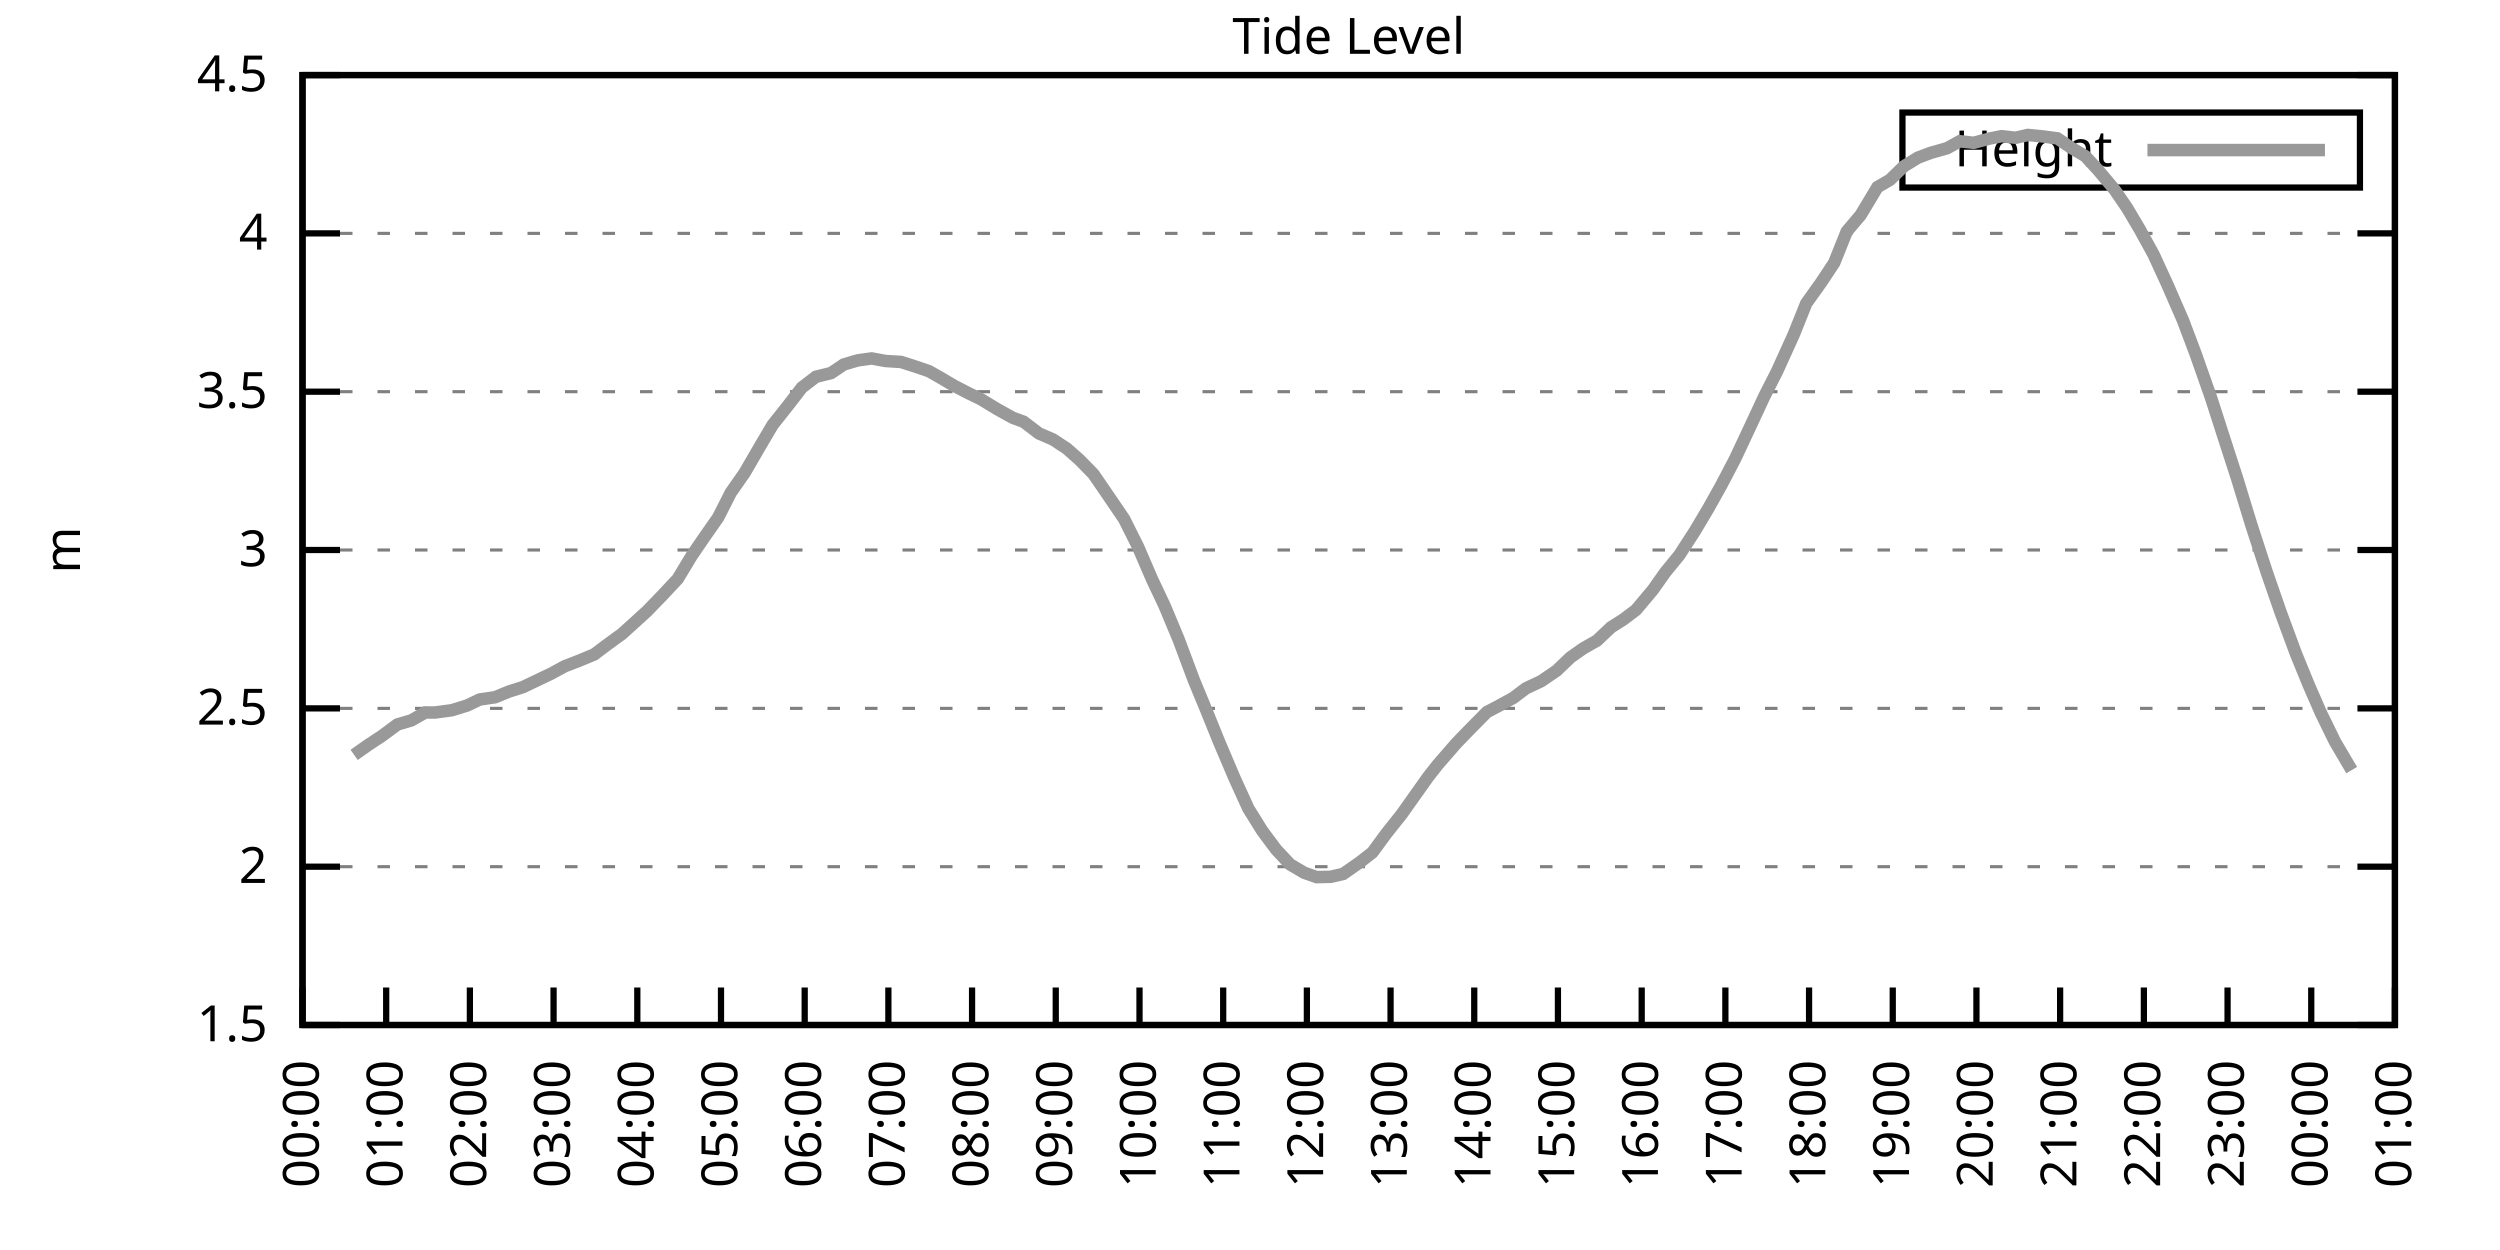
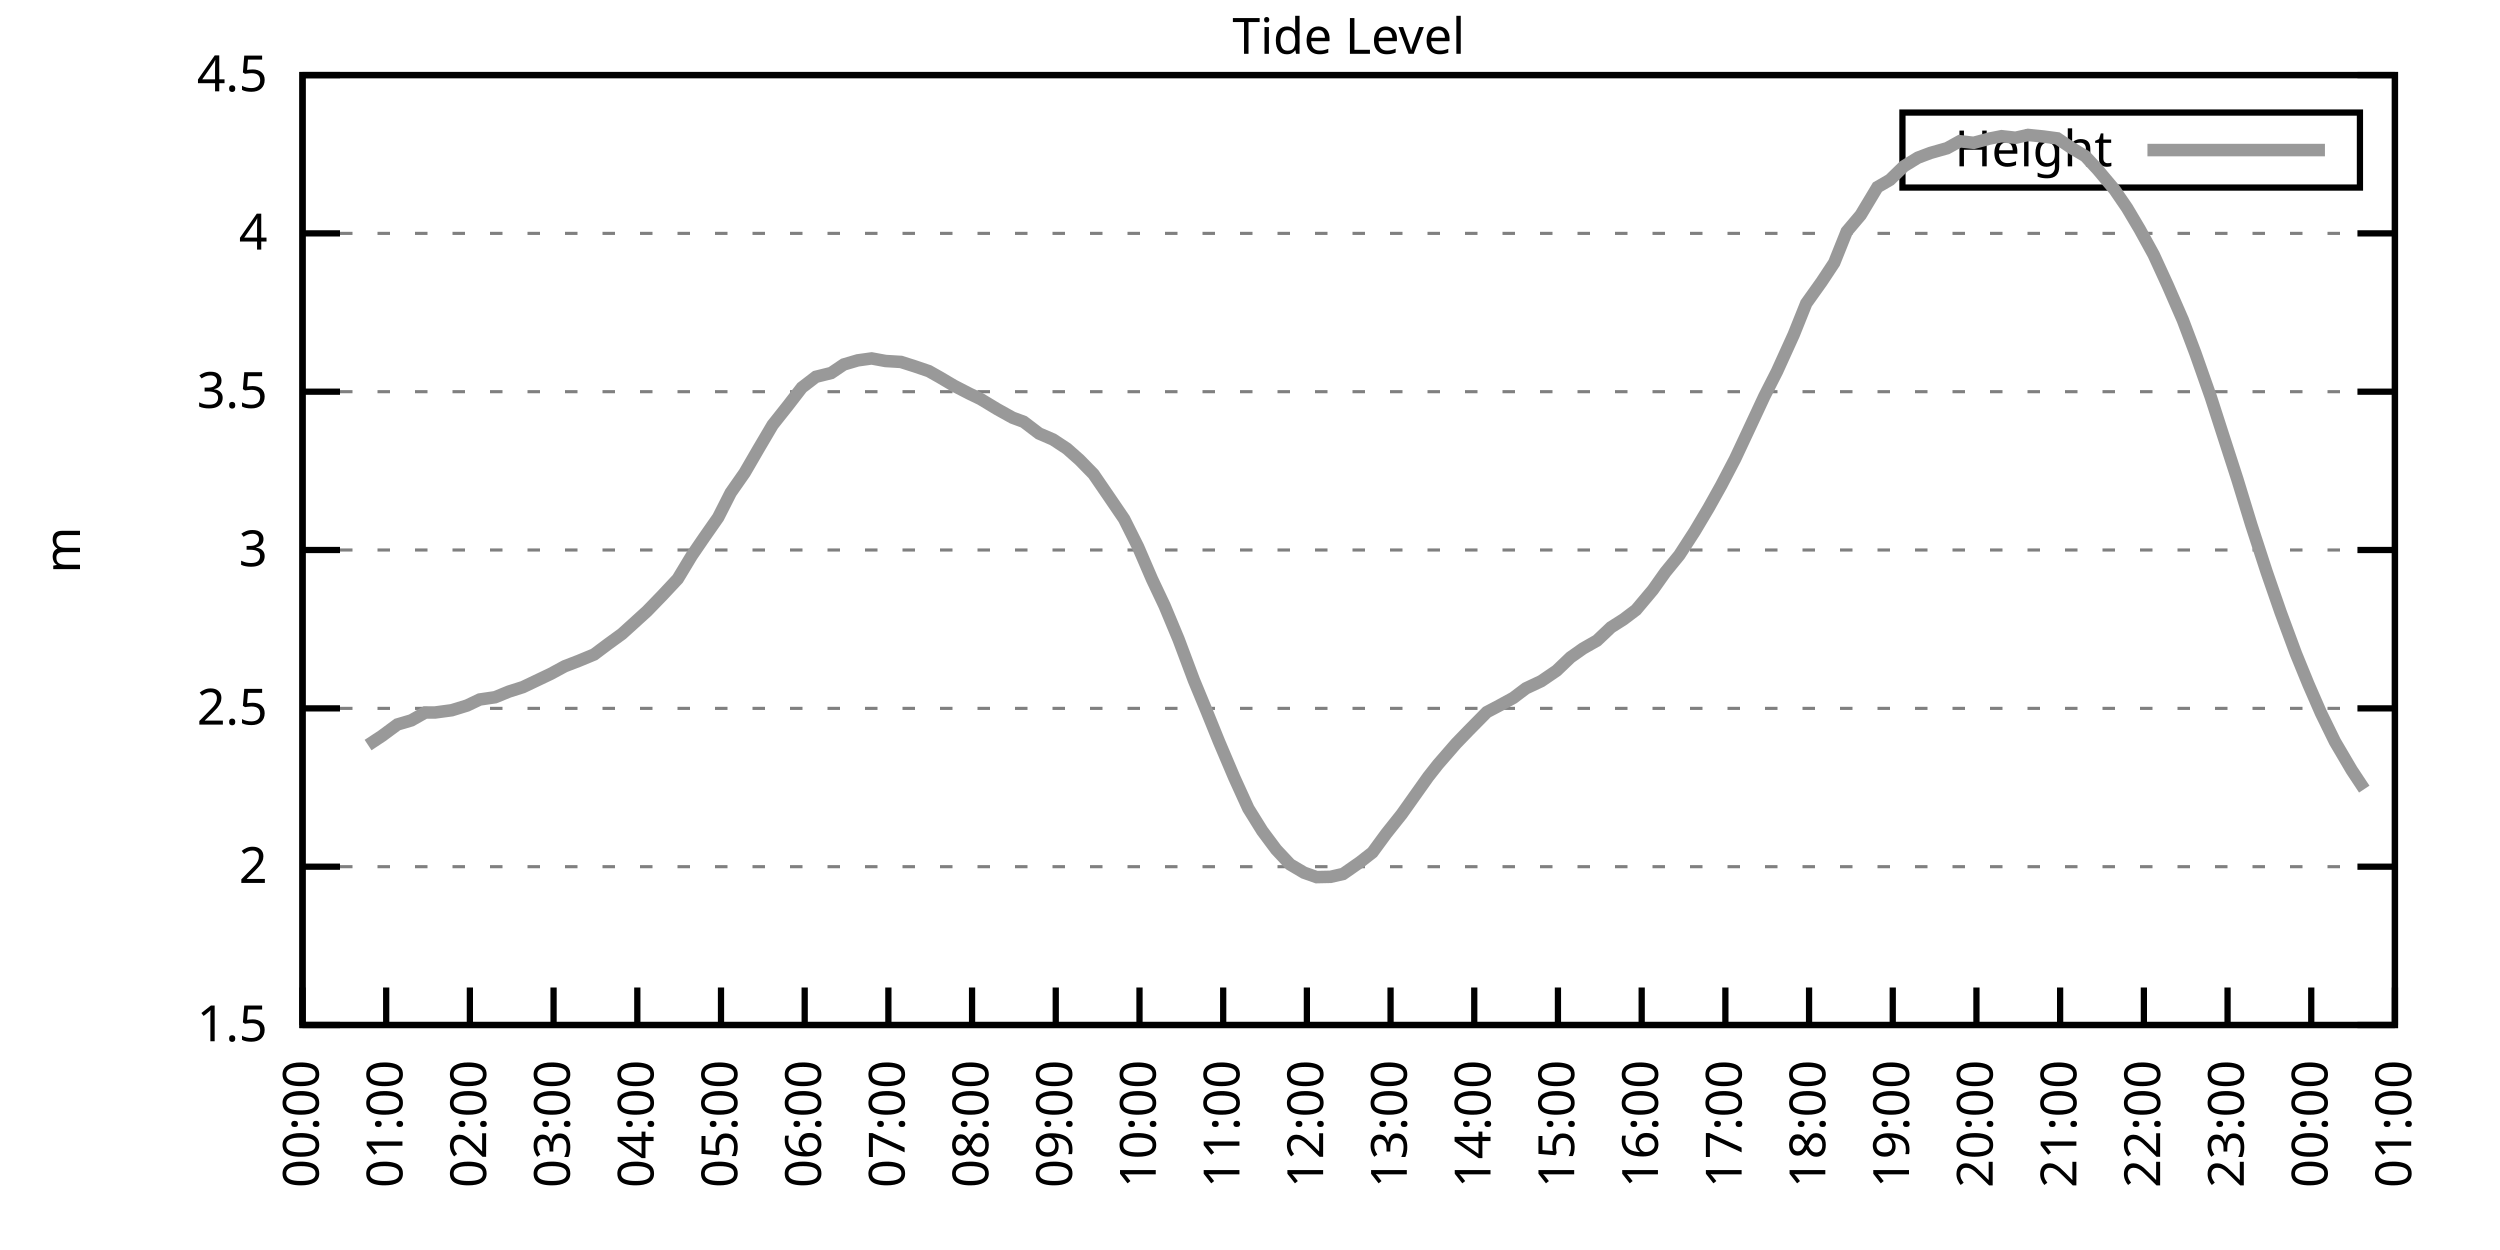
<svg xmlns="http://www.w3.org/2000/svg" xmlns:xlink="http://www.w3.org/1999/xlink" width="400" height="200" viewBox="0 0 400 200">
  <g id="gnuplot_canvas">
    <rect x="0" y="0" width="400" height="200" fill="none" />
    <defs>
      <circle id="gpDot" r="0.5" stroke-width="0.5" stroke="currentColor" />
      <path id="gpPt0" stroke-width="0.333" stroke="currentColor" d="M-1,0 h2 M0,-1 v2" />
      <path id="gpPt1" stroke-width="0.333" stroke="currentColor" d="M-1,-1 L1,1 M1,-1 L-1,1" />
      <path id="gpPt2" stroke-width="0.333" stroke="currentColor" d="M-1,0 L1,0 M0,-1 L0,1 M-1,-1 L1,1 M-1,1 L1,-1" />
      <rect id="gpPt3" stroke-width="0.333" stroke="currentColor" x="-1" y="-1" width="2" height="2" />
      <rect id="gpPt4" stroke-width="0.333" stroke="currentColor" fill="currentColor" x="-1" y="-1" width="2" height="2" />
      <circle id="gpPt5" stroke-width="0.333" stroke="currentColor" cx="0" cy="0" r="1" />
      <use xlink:href="#gpPt5" id="gpPt6" fill="currentColor" stroke="none" />
      <path id="gpPt7" stroke-width="0.333" stroke="currentColor" d="M0,-1.33 L-1.33,0.67 L1.33,0.67 z" />
      <use xlink:href="#gpPt7" id="gpPt8" fill="currentColor" stroke="none" />
      <use xlink:href="#gpPt7" id="gpPt9" stroke="currentColor" transform="rotate(180)" />
      <use xlink:href="#gpPt9" id="gpPt10" fill="currentColor" stroke="none" />
      <use xlink:href="#gpPt3" id="gpPt11" stroke="currentColor" transform="rotate(45)" />
      <use xlink:href="#gpPt11" id="gpPt12" fill="currentColor" stroke="none" />
      <path id="gpPt13" stroke-width="0.333" stroke="currentColor" d="M0,1.330 L1.265,0.411 L0.782,-1.067 L-0.782,-1.076 L-1.265,0.411 z" />
      <use xlink:href="#gpPt13" id="gpPt14" fill="currentColor" stroke="none" />
      <filter id="textbox" filterUnits="objectBoundingBox" x="0" y="0" height="1" width="1">
        <feFlood flood-color="white" flood-opacity="1" result="bgnd" />
        <feComposite in="SourceGraphic" in2="bgnd" operator="atop" />
      </filter>
      <filter id="greybox" filterUnits="objectBoundingBox" x="0" y="0" height="1" width="1">
        <feFlood flood-color="lightgrey" flood-opacity="1" result="grey" />
        <feComposite in="SourceGraphic" in2="grey" operator="atop" />
      </filter>
    </defs>
    <g fill="none" color="white" stroke="currentColor" stroke-width="1.00" stroke-linecap="butt" stroke-linejoin="miter">
</g>
    <g fill="none" color="black" stroke="currentColor" stroke-width="1.00" stroke-linecap="butt" stroke-linejoin="miter">
      <g stroke="none" shape-rendering="crispEdges">
        <polygon fill="rgb(255, 255, 255)" points="48.40,164.00 383.18,164.00 383.18,12.02 48.40,12.02 " />
      </g>
    </g>
    <g fill="none" color="black" stroke="currentColor" stroke-width="1.00" stroke-linecap="butt" stroke-linejoin="miter">
</g>
    <g fill="none" color="black" stroke="black" stroke-width="0.50" stroke-linecap="butt" stroke-linejoin="miter">
</g>
    <g fill="none" color="gray" stroke="currentColor" stroke-width="0.50" stroke-linecap="butt" stroke-linejoin="miter">
      <path stroke="gray" stroke-dasharray="2,4" class="gridline" d="M48.40,164.00 L383.19,164.00  " />
    </g>
    <g fill="none" color="gray" stroke="gray" stroke-width="1.00" stroke-linecap="butt" stroke-linejoin="miter">
</g>
    <g fill="none" color="black" stroke="currentColor" stroke-width="1.00" stroke-linecap="butt" stroke-linejoin="miter">
      <path stroke="black" d="M48.40,164.00 L54.40,164.00 M383.19,164.00 L377.19,164.00  " />
      <g transform="translate(42.80,166.60)" stroke="none" fill="black" font-family="Sans" font-size="8.00" text-anchor="end">
        <text>
          <tspan font-family="Sans"> 1.5</tspan>
        </text>
      </g>
    </g>
    <g fill="none" color="black" stroke="currentColor" stroke-width="1.00" stroke-linecap="butt" stroke-linejoin="miter">
</g>
    <g fill="none" color="black" stroke="black" stroke-width="0.50" stroke-linecap="butt" stroke-linejoin="miter">
</g>
    <g fill="none" color="gray" stroke="currentColor" stroke-width="0.50" stroke-linecap="butt" stroke-linejoin="miter">
      <path stroke="gray" stroke-dasharray="2,4" class="gridline" d="M48.40,138.67 L383.19,138.67  " />
    </g>
    <g fill="none" color="gray" stroke="gray" stroke-width="1.00" stroke-linecap="butt" stroke-linejoin="miter">
</g>
    <g fill="none" color="black" stroke="currentColor" stroke-width="1.00" stroke-linecap="butt" stroke-linejoin="miter">
      <path stroke="black" d="M48.40,138.67 L54.40,138.67 M383.19,138.67 L377.19,138.67  " />
      <g transform="translate(42.80,141.27)" stroke="none" fill="black" font-family="Sans" font-size="8.00" text-anchor="end">
        <text>
          <tspan font-family="Sans"> 2</tspan>
        </text>
      </g>
    </g>
    <g fill="none" color="black" stroke="currentColor" stroke-width="1.00" stroke-linecap="butt" stroke-linejoin="miter">
</g>
    <g fill="none" color="black" stroke="black" stroke-width="0.50" stroke-linecap="butt" stroke-linejoin="miter">
</g>
    <g fill="none" color="gray" stroke="currentColor" stroke-width="0.50" stroke-linecap="butt" stroke-linejoin="miter">
      <path stroke="gray" stroke-dasharray="2,4" class="gridline" d="M48.40,113.34 L383.19,113.34  " />
    </g>
    <g fill="none" color="gray" stroke="gray" stroke-width="1.00" stroke-linecap="butt" stroke-linejoin="miter">
</g>
    <g fill="none" color="black" stroke="currentColor" stroke-width="1.00" stroke-linecap="butt" stroke-linejoin="miter">
      <path stroke="black" d="M48.40,113.34 L54.40,113.34 M383.19,113.34 L377.19,113.34  " />
      <g transform="translate(42.80,115.94)" stroke="none" fill="black" font-family="Sans" font-size="8.00" text-anchor="end">
        <text>
          <tspan font-family="Sans"> 2.5</tspan>
        </text>
      </g>
    </g>
    <g fill="none" color="black" stroke="currentColor" stroke-width="1.00" stroke-linecap="butt" stroke-linejoin="miter">
</g>
    <g fill="none" color="black" stroke="black" stroke-width="0.50" stroke-linecap="butt" stroke-linejoin="miter">
</g>
    <g fill="none" color="gray" stroke="currentColor" stroke-width="0.50" stroke-linecap="butt" stroke-linejoin="miter">
      <path stroke="gray" stroke-dasharray="2,4" class="gridline" d="M48.40,88.00 L383.19,88.00  " />
    </g>
    <g fill="none" color="gray" stroke="gray" stroke-width="1.00" stroke-linecap="butt" stroke-linejoin="miter">
</g>
    <g fill="none" color="black" stroke="currentColor" stroke-width="1.00" stroke-linecap="butt" stroke-linejoin="miter">
      <path stroke="black" d="M48.40,88.00 L54.40,88.00 M383.19,88.00 L377.19,88.00  " />
      <g transform="translate(42.80,90.60)" stroke="none" fill="black" font-family="Sans" font-size="8.00" text-anchor="end">
        <text>
          <tspan font-family="Sans"> 3</tspan>
        </text>
      </g>
    </g>
    <g fill="none" color="black" stroke="currentColor" stroke-width="1.00" stroke-linecap="butt" stroke-linejoin="miter">
</g>
    <g fill="none" color="black" stroke="black" stroke-width="0.50" stroke-linecap="butt" stroke-linejoin="miter">
</g>
    <g fill="none" color="gray" stroke="currentColor" stroke-width="0.50" stroke-linecap="butt" stroke-linejoin="miter">
      <path stroke="gray" stroke-dasharray="2,4" class="gridline" d="M48.40,62.67 L383.19,62.67  " />
    </g>
    <g fill="none" color="gray" stroke="gray" stroke-width="1.00" stroke-linecap="butt" stroke-linejoin="miter">
</g>
    <g fill="none" color="black" stroke="currentColor" stroke-width="1.00" stroke-linecap="butt" stroke-linejoin="miter">
      <path stroke="black" d="M48.40,62.67 L54.40,62.67 M383.19,62.67 L377.19,62.67  " />
      <g transform="translate(42.80,65.27)" stroke="none" fill="black" font-family="Sans" font-size="8.00" text-anchor="end">
        <text>
          <tspan font-family="Sans"> 3.5</tspan>
        </text>
      </g>
    </g>
    <g fill="none" color="black" stroke="currentColor" stroke-width="1.00" stroke-linecap="butt" stroke-linejoin="miter">
</g>
    <g fill="none" color="black" stroke="black" stroke-width="0.50" stroke-linecap="butt" stroke-linejoin="miter">
</g>
    <g fill="none" color="gray" stroke="currentColor" stroke-width="0.50" stroke-linecap="butt" stroke-linejoin="miter">
      <path stroke="gray" stroke-dasharray="2,4" class="gridline" d="M48.40,37.34 L383.19,37.34  " />
    </g>
    <g fill="none" color="gray" stroke="gray" stroke-width="1.00" stroke-linecap="butt" stroke-linejoin="miter">
</g>
    <g fill="none" color="black" stroke="currentColor" stroke-width="1.00" stroke-linecap="butt" stroke-linejoin="miter">
      <path stroke="black" d="M48.40,37.34 L54.40,37.34 M383.19,37.34 L377.19,37.34  " />
      <g transform="translate(42.80,39.94)" stroke="none" fill="black" font-family="Sans" font-size="8.00" text-anchor="end">
        <text>
          <tspan font-family="Sans"> 4</tspan>
        </text>
      </g>
    </g>
    <g fill="none" color="black" stroke="currentColor" stroke-width="1.00" stroke-linecap="butt" stroke-linejoin="miter">
</g>
    <g fill="none" color="black" stroke="black" stroke-width="0.50" stroke-linecap="butt" stroke-linejoin="miter">
</g>
    <g fill="none" color="gray" stroke="currentColor" stroke-width="0.50" stroke-linecap="butt" stroke-linejoin="miter">
      <path stroke="gray" stroke-dasharray="2,4" class="gridline" d="M48.40,12.01 L383.19,12.01  " />
    </g>
    <g fill="none" color="gray" stroke="gray" stroke-width="1.00" stroke-linecap="butt" stroke-linejoin="miter">
</g>
    <g fill="none" color="black" stroke="currentColor" stroke-width="1.00" stroke-linecap="butt" stroke-linejoin="miter">
      <path stroke="black" d="M48.40,12.01 L54.40,12.01 M383.19,12.01 L377.19,12.01  " />
      <g transform="translate(42.80,14.61)" stroke="none" fill="black" font-family="Sans" font-size="8.00" text-anchor="end">
        <text>
          <tspan font-family="Sans"> 4.5</tspan>
        </text>
      </g>
    </g>
    <g fill="none" color="black" stroke="currentColor" stroke-width="1.00" stroke-linecap="butt" stroke-linejoin="miter">
      <path stroke="black" d="M48.40,164.00 L48.40,158.00  " />
      <g transform="translate(51.00,169.60) rotate(270.00)" stroke="none" fill="black" font-family="Sans" font-size="8.00" text-anchor="end">
        <text>
          <tspan font-family="Sans">00:00</tspan>
        </text>
      </g>
    </g>
    <g fill="none" color="black" stroke="currentColor" stroke-width="1.00" stroke-linecap="butt" stroke-linejoin="miter">
      <path stroke="black" d="M61.79,164.00 L61.79,158.00  " />
      <g transform="translate(64.39,169.60) rotate(270.00)" stroke="none" fill="black" font-family="Sans" font-size="8.00" text-anchor="end">
        <text>
          <tspan font-family="Sans">01:00</tspan>
        </text>
      </g>
    </g>
    <g fill="none" color="black" stroke="currentColor" stroke-width="1.00" stroke-linecap="butt" stroke-linejoin="miter">
      <path stroke="black" d="M75.18,164.00 L75.18,158.00  " />
      <g transform="translate(77.78,169.60) rotate(270.00)" stroke="none" fill="black" font-family="Sans" font-size="8.00" text-anchor="end">
        <text>
          <tspan font-family="Sans">02:00</tspan>
        </text>
      </g>
    </g>
    <g fill="none" color="black" stroke="currentColor" stroke-width="1.00" stroke-linecap="butt" stroke-linejoin="miter">
      <path stroke="black" d="M88.57,164.00 L88.57,158.00  " />
      <g transform="translate(91.17,169.60) rotate(270.00)" stroke="none" fill="black" font-family="Sans" font-size="8.00" text-anchor="end">
        <text>
          <tspan font-family="Sans">03:00</tspan>
        </text>
      </g>
    </g>
    <g fill="none" color="black" stroke="currentColor" stroke-width="1.00" stroke-linecap="butt" stroke-linejoin="miter">
      <path stroke="black" d="M101.97,164.00 L101.97,158.00  " />
      <g transform="translate(104.57,169.60) rotate(270.00)" stroke="none" fill="black" font-family="Sans" font-size="8.00" text-anchor="end">
        <text>
          <tspan font-family="Sans">04:00</tspan>
        </text>
      </g>
    </g>
    <g fill="none" color="black" stroke="currentColor" stroke-width="1.00" stroke-linecap="butt" stroke-linejoin="miter">
      <path stroke="black" d="M115.36,164.00 L115.36,158.00  " />
      <g transform="translate(117.96,169.60) rotate(270.00)" stroke="none" fill="black" font-family="Sans" font-size="8.00" text-anchor="end">
        <text>
          <tspan font-family="Sans">05:00</tspan>
        </text>
      </g>
    </g>
    <g fill="none" color="black" stroke="currentColor" stroke-width="1.00" stroke-linecap="butt" stroke-linejoin="miter">
      <path stroke="black" d="M128.75,164.00 L128.75,158.00  " />
      <g transform="translate(131.35,169.60) rotate(270.00)" stroke="none" fill="black" font-family="Sans" font-size="8.00" text-anchor="end">
        <text>
          <tspan font-family="Sans">06:00</tspan>
        </text>
      </g>
    </g>
    <g fill="none" color="black" stroke="currentColor" stroke-width="1.00" stroke-linecap="butt" stroke-linejoin="miter">
      <path stroke="black" d="M142.14,164.00 L142.14,158.00  " />
      <g transform="translate(144.74,169.60) rotate(270.00)" stroke="none" fill="black" font-family="Sans" font-size="8.00" text-anchor="end">
        <text>
          <tspan font-family="Sans">07:00</tspan>
        </text>
      </g>
    </g>
    <g fill="none" color="black" stroke="currentColor" stroke-width="1.00" stroke-linecap="butt" stroke-linejoin="miter">
      <path stroke="black" d="M155.53,164.00 L155.53,158.00  " />
      <g transform="translate(158.13,169.60) rotate(270.00)" stroke="none" fill="black" font-family="Sans" font-size="8.00" text-anchor="end">
        <text>
          <tspan font-family="Sans">08:00</tspan>
        </text>
      </g>
    </g>
    <g fill="none" color="black" stroke="currentColor" stroke-width="1.00" stroke-linecap="butt" stroke-linejoin="miter">
      <path stroke="black" d="M168.92,164.00 L168.92,158.00  " />
      <g transform="translate(171.52,169.60) rotate(270.00)" stroke="none" fill="black" font-family="Sans" font-size="8.00" text-anchor="end">
        <text>
          <tspan font-family="Sans">09:00</tspan>
        </text>
      </g>
    </g>
    <g fill="none" color="black" stroke="currentColor" stroke-width="1.00" stroke-linecap="butt" stroke-linejoin="miter">
      <path stroke="black" d="M182.32,164.00 L182.32,158.00  " />
      <g transform="translate(184.92,169.60) rotate(270.00)" stroke="none" fill="black" font-family="Sans" font-size="8.00" text-anchor="end">
        <text>
          <tspan font-family="Sans">10:00</tspan>
        </text>
      </g>
    </g>
    <g fill="none" color="black" stroke="currentColor" stroke-width="1.00" stroke-linecap="butt" stroke-linejoin="miter">
      <path stroke="black" d="M195.71,164.00 L195.71,158.00  " />
      <g transform="translate(198.31,169.60) rotate(270.00)" stroke="none" fill="black" font-family="Sans" font-size="8.00" text-anchor="end">
        <text>
          <tspan font-family="Sans">11:00</tspan>
        </text>
      </g>
    </g>
    <g fill="none" color="black" stroke="currentColor" stroke-width="1.00" stroke-linecap="butt" stroke-linejoin="miter">
      <path stroke="black" d="M209.10,164.00 L209.10,158.00  " />
      <g transform="translate(211.70,169.60) rotate(270.00)" stroke="none" fill="black" font-family="Sans" font-size="8.00" text-anchor="end">
        <text>
          <tspan font-family="Sans">12:00</tspan>
        </text>
      </g>
    </g>
    <g fill="none" color="black" stroke="currentColor" stroke-width="1.00" stroke-linecap="butt" stroke-linejoin="miter">
      <path stroke="black" d="M222.49,164.00 L222.49,158.00  " />
      <g transform="translate(225.09,169.60) rotate(270.00)" stroke="none" fill="black" font-family="Sans" font-size="8.00" text-anchor="end">
        <text>
          <tspan font-family="Sans">13:00</tspan>
        </text>
      </g>
    </g>
    <g fill="none" color="black" stroke="currentColor" stroke-width="1.00" stroke-linecap="butt" stroke-linejoin="miter">
      <path stroke="black" d="M235.88,164.00 L235.88,158.00  " />
      <g transform="translate(238.48,169.60) rotate(270.00)" stroke="none" fill="black" font-family="Sans" font-size="8.00" text-anchor="end">
        <text>
          <tspan font-family="Sans">14:00</tspan>
        </text>
      </g>
    </g>
    <g fill="none" color="black" stroke="currentColor" stroke-width="1.00" stroke-linecap="butt" stroke-linejoin="miter">
      <path stroke="black" d="M249.27,164.00 L249.27,158.00  " />
      <g transform="translate(251.87,169.60) rotate(270.00)" stroke="none" fill="black" font-family="Sans" font-size="8.00" text-anchor="end">
        <text>
          <tspan font-family="Sans">15:00</tspan>
        </text>
      </g>
    </g>
    <g fill="none" color="black" stroke="currentColor" stroke-width="1.00" stroke-linecap="butt" stroke-linejoin="miter">
      <path stroke="black" d="M262.67,164.00 L262.67,158.00  " />
      <g transform="translate(265.27,169.60) rotate(270.00)" stroke="none" fill="black" font-family="Sans" font-size="8.00" text-anchor="end">
        <text>
          <tspan font-family="Sans">16:00</tspan>
        </text>
      </g>
    </g>
    <g fill="none" color="black" stroke="currentColor" stroke-width="1.00" stroke-linecap="butt" stroke-linejoin="miter">
      <path stroke="black" d="M276.06,164.00 L276.06,158.00  " />
      <g transform="translate(278.66,169.60) rotate(270.00)" stroke="none" fill="black" font-family="Sans" font-size="8.00" text-anchor="end">
        <text>
          <tspan font-family="Sans">17:00</tspan>
        </text>
      </g>
    </g>
    <g fill="none" color="black" stroke="currentColor" stroke-width="1.00" stroke-linecap="butt" stroke-linejoin="miter">
      <path stroke="black" d="M289.45,164.00 L289.45,158.00  " />
      <g transform="translate(292.05,169.60) rotate(270.00)" stroke="none" fill="black" font-family="Sans" font-size="8.00" text-anchor="end">
        <text>
          <tspan font-family="Sans">18:00</tspan>
        </text>
      </g>
    </g>
    <g fill="none" color="black" stroke="currentColor" stroke-width="1.00" stroke-linecap="butt" stroke-linejoin="miter">
      <path stroke="black" d="M302.84,164.00 L302.84,158.00  " />
      <g transform="translate(305.44,169.60) rotate(270.00)" stroke="none" fill="black" font-family="Sans" font-size="8.00" text-anchor="end">
        <text>
          <tspan font-family="Sans">19:00</tspan>
        </text>
      </g>
    </g>
    <g fill="none" color="black" stroke="currentColor" stroke-width="1.00" stroke-linecap="butt" stroke-linejoin="miter">
      <path stroke="black" d="M316.23,164.00 L316.23,158.00  " />
      <g transform="translate(318.83,169.60) rotate(270.00)" stroke="none" fill="black" font-family="Sans" font-size="8.00" text-anchor="end">
        <text>
          <tspan font-family="Sans">20:00</tspan>
        </text>
      </g>
    </g>
    <g fill="none" color="black" stroke="currentColor" stroke-width="1.00" stroke-linecap="butt" stroke-linejoin="miter">
      <path stroke="black" d="M329.62,164.00 L329.62,158.00  " />
      <g transform="translate(332.22,169.60) rotate(270.00)" stroke="none" fill="black" font-family="Sans" font-size="8.00" text-anchor="end">
        <text>
          <tspan font-family="Sans">21:00</tspan>
        </text>
      </g>
    </g>
    <g fill="none" color="black" stroke="currentColor" stroke-width="1.00" stroke-linecap="butt" stroke-linejoin="miter">
      <path stroke="black" d="M343.02,164.00 L343.02,158.00  " />
      <g transform="translate(345.62,169.60) rotate(270.00)" stroke="none" fill="black" font-family="Sans" font-size="8.00" text-anchor="end">
        <text>
          <tspan font-family="Sans">22:00</tspan>
        </text>
      </g>
    </g>
    <g fill="none" color="black" stroke="currentColor" stroke-width="1.00" stroke-linecap="butt" stroke-linejoin="miter">
      <path stroke="black" d="M356.41,164.00 L356.41,158.00  " />
      <g transform="translate(359.01,169.60) rotate(270.00)" stroke="none" fill="black" font-family="Sans" font-size="8.00" text-anchor="end">
        <text>
          <tspan font-family="Sans">23:00</tspan>
        </text>
      </g>
    </g>
    <g fill="none" color="black" stroke="currentColor" stroke-width="1.00" stroke-linecap="butt" stroke-linejoin="miter">
      <path stroke="black" d="M369.80,164.00 L369.80,158.00  " />
      <g transform="translate(372.40,169.60) rotate(270.00)" stroke="none" fill="black" font-family="Sans" font-size="8.00" text-anchor="end">
        <text>
          <tspan font-family="Sans">00:00</tspan>
        </text>
      </g>
    </g>
    <g fill="none" color="black" stroke="currentColor" stroke-width="1.00" stroke-linecap="butt" stroke-linejoin="miter">
      <path stroke="black" d="M383.19,164.00 L383.19,158.00  " />
      <g transform="translate(385.79,169.60) rotate(270.00)" stroke="none" fill="black" font-family="Sans" font-size="8.00" text-anchor="end">
        <text>
          <tspan font-family="Sans">01:00</tspan>
        </text>
      </g>
    </g>
    <g fill="none" color="black" stroke="currentColor" stroke-width="1.00" stroke-linecap="butt" stroke-linejoin="miter">
</g>
    <g fill="none" color="black" stroke="currentColor" stroke-width="1.00" stroke-linecap="butt" stroke-linejoin="miter">
      <path stroke="black" d="M48.40,12.01 L48.40,164.00 L383.19,164.00 L383.19,12.01 L48.40,12.01 Z  " />
    </g>
    <g fill="none" color="black" stroke="currentColor" stroke-width="1.00" stroke-linecap="butt" stroke-linejoin="miter">
</g>
    <g fill="none" color="black" stroke="currentColor" stroke-width="1.00" stroke-linecap="butt" stroke-linejoin="miter">
      <path stroke="black" d="M304.39,30.01 L304.39,18.01 L377.59,18.01 L377.59,30.01 L304.39,30.01 Z  " />
    </g>
    <g id="Tide_level_plot_1">
      <g fill="none" color="white" stroke="black" stroke-width="2.00" stroke-linecap="butt" stroke-linejoin="miter">
</g>
      <g fill="none" color="black" stroke="currentColor" stroke-width="2.00" stroke-linecap="butt" stroke-linejoin="miter">
        <g transform="translate(337.99,26.61)" stroke="none" fill="black" font-family="Sans" font-size="8.00" text-anchor="end">
          <text>
            <tspan font-family="Sans">Height</tspan>
          </text>
        </g>
      </g>
      <g fill="none" color="black" stroke="currentColor" stroke-width="2.00" stroke-linecap="butt" stroke-linejoin="miter">
-         <path stroke="rgb(153, 153, 153)" d="M343.59,24.01 L371.99,24.01 M56.66,120.78 L58.89,119.21 L61.12,117.74 L63.58,115.92 L65.81,115.26 L68.04,114.00   L69.60,114.00 L72.28,113.64 L74.74,112.88 L76.75,111.92 L79.20,111.56 L81.43,110.65 L83.66,109.94 L88.13,107.81   L90.36,106.60 L92.59,105.74 L95.05,104.72 L97.28,103.05 L99.51,101.43 L101.30,99.81 L103.53,97.78 L105.98,95.25   L108.44,92.62 L110.67,88.92 L112.68,85.98 L114.91,82.79 L116.92,78.83 L119.15,75.64 L121.38,71.79 L123.62,67.99   L126.07,64.90 L128.30,62.01 L130.54,60.29 L132.99,59.68 L135.00,58.32 L137.23,57.66 L139.46,57.35 L141.69,57.76   L144.15,57.91 L146.38,58.62 L148.61,59.38 L150.40,60.39 L152.63,61.71 L155.09,62.98 L156.87,63.84 L159.55,65.46   L162.01,66.83 L163.79,67.49 L166.25,69.36 L168.48,70.32 L170.71,71.79 L172.72,73.57 L174.95,75.85 L177.41,79.44   L179.86,83.04 L182.09,87.50 L184.32,92.67 L186.33,96.92 L188.57,102.29 L191.02,108.83 L193.03,113.69 L195.04,118.66   L197.49,124.43 L199.73,129.35 L201.96,132.94 L204.19,135.93 L206.42,138.31 L208.65,139.63 L210.66,140.34 L212.89,140.29   L214.90,139.83 L217.58,137.96 L219.59,136.39 L221.82,133.35 L224.28,130.26 L226.29,127.42 L228.52,124.28 L230.08,122.30   L232.98,118.96 L234.99,116.88 L237.89,113.94 L239.90,112.88 L242.13,111.66 L244.14,110.14 L246.60,108.98 L249.05,107.31   L251.28,105.18 L253.29,103.76 L255.52,102.49 L257.76,100.37 L259.76,99.10 L261.77,97.58 L264.45,94.39 L266.46,91.55   L268.69,88.82 L271.15,85.02 L273.38,81.27 L275.39,77.67 L277.62,73.41 L280.30,67.69 L282.31,63.38 L284.32,59.43   L286.99,53.55 L289.00,48.54 L291.46,45.09 L293.47,42.05 L295.48,37.04 L297.71,34.40 L300.39,29.94 L302.39,28.78   L304.63,26.60 L306.86,25.23 L308.87,24.47 L311.54,23.71 L313.55,22.60 L315.79,22.85 L318.24,22.19 L320.25,21.79   L322.48,22.04 L324.49,21.59 L326.95,21.84 L329.18,22.14 L331.41,23.66 L333.64,24.98 L335.65,27.16 L338.33,30.35   L340.34,33.29 L342.35,36.68 L344.58,40.74 L346.81,45.60 L349.26,51.22 L351.27,56.54 L353.73,63.53 L355.74,69.77   L357.97,76.66 L360.20,83.95 L362.66,91.50 L364.89,97.94 L367.34,104.57 L369.35,109.49 L371.36,114.10 L373.59,118.66   L376.27,123.22  " />
+         <path stroke="rgb(153, 153, 153)" d="M343.59,24.01 L371.99,24.01 M58.89,119.21 L61.12,117.74 L63.58,115.92 L65.81,115.26 L68.04,114.00 L69.60,114.00   L72.28,113.64 L74.74,112.88 L76.75,111.92 L79.20,111.56 L81.43,110.65 L83.66,109.94 L88.13,107.81 L90.36,106.60   L92.59,105.74 L95.05,104.72 L97.28,103.05 L99.51,101.43 L101.30,99.81 L103.53,97.78 L105.98,95.25 L108.44,92.62   L110.67,88.92 L112.68,85.98 L114.91,82.79 L116.92,78.83 L119.15,75.64 L121.38,71.79 L123.62,67.99 L126.07,64.90   L128.30,62.01 L130.54,60.29 L132.99,59.68 L135.00,58.32 L137.23,57.66 L139.46,57.35 L141.69,57.76 L144.15,57.91   L146.38,58.62 L148.61,59.38 L150.40,60.39 L152.63,61.71 L155.09,62.98 L156.87,63.84 L159.55,65.46 L162.01,66.83   L163.79,67.49 L166.25,69.36 L168.48,70.32 L170.71,71.79 L172.72,73.57 L174.95,75.85 L177.41,79.44 L179.86,83.04   L182.09,87.50 L184.32,92.67 L186.33,96.92 L188.57,102.29 L191.02,108.83 L193.03,113.69 L195.04,118.66 L197.49,124.43   L199.73,129.35 L201.96,132.94 L204.19,135.93 L206.42,138.31 L208.65,139.63 L210.66,140.34 L212.89,140.29 L214.90,139.83   L217.58,137.96 L219.59,136.39 L221.82,133.35 L224.28,130.26 L226.29,127.42 L228.52,124.28 L230.08,122.30 L232.98,118.96   L234.99,116.88 L237.89,113.94 L239.90,112.88 L242.13,111.66 L244.14,110.14 L246.60,108.98 L249.05,107.31 L251.28,105.18   L253.29,103.76 L255.52,102.49 L257.76,100.37 L259.76,99.10 L261.77,97.58 L264.45,94.39 L266.46,91.55 L268.69,88.82   L271.15,85.02 L273.38,81.27 L275.39,77.67 L277.62,73.41 L280.30,67.69 L282.31,63.38 L284.32,59.43 L286.99,53.55   L289.00,48.54 L291.46,45.09 L293.47,42.05 L295.48,37.04 L297.71,34.40 L300.39,29.94 L302.39,28.78 L304.63,26.60   L306.86,25.23 L308.87,24.47 L311.54,23.71 L313.55,22.60 L315.79,22.85 L318.24,22.19 L320.25,21.79 L322.48,22.04   L324.49,21.59 L326.95,21.84 L329.18,22.14 L331.41,23.66 L333.64,24.98 L335.65,27.16 L338.33,30.35 L340.34,33.29   L342.35,36.68 L344.58,40.74 L346.81,45.60 L349.26,51.22 L351.27,56.54 L353.73,63.53 L355.74,69.77 L357.97,76.66   L360.20,83.95 L362.66,91.50 L364.89,97.94 L367.34,104.57 L369.35,109.49 L371.36,114.10 L373.59,118.66 L376.27,123.22   L378.28,126.26  " />
      </g>
    </g>
    <g fill="none" color="black" stroke="currentColor" stroke-width="2.00" stroke-linecap="butt" stroke-linejoin="miter">
</g>
    <g fill="none" color="black" stroke="black" stroke-width="1.00" stroke-linecap="butt" stroke-linejoin="miter">
</g>
    <g fill="none" color="black" stroke="currentColor" stroke-width="1.00" stroke-linecap="butt" stroke-linejoin="miter">
      <path stroke="black" d="M48.40,12.01 L48.40,164.00 L383.19,164.00 L383.19,12.01 L48.40,12.01 Z  " />
      <g transform="translate(12.80,88.01) rotate(270.00)" stroke="none" fill="black" font-family="Sans" font-size="8.00" text-anchor="middle">
        <text>
          <tspan font-family="Sans">m</tspan>
        </text>
      </g>
    </g>
    <g fill="none" color="black" stroke="currentColor" stroke-width="1.00" stroke-linecap="butt" stroke-linejoin="miter">
</g>
    <g fill="none" color="black" stroke="currentColor" stroke-width="1.00" stroke-linecap="butt" stroke-linejoin="miter">
      <g transform="translate(215.79,8.61)" stroke="none" fill="black" font-family="Sans" font-size="8.00" text-anchor="middle">
        <text>
          <tspan font-family="Sans">Tide Level</tspan>
        </text>
      </g>
    </g>
    <g fill="none" color="black" stroke="currentColor" stroke-width="1.00" stroke-linecap="butt" stroke-linejoin="miter">
</g>
  </g>
</svg>
